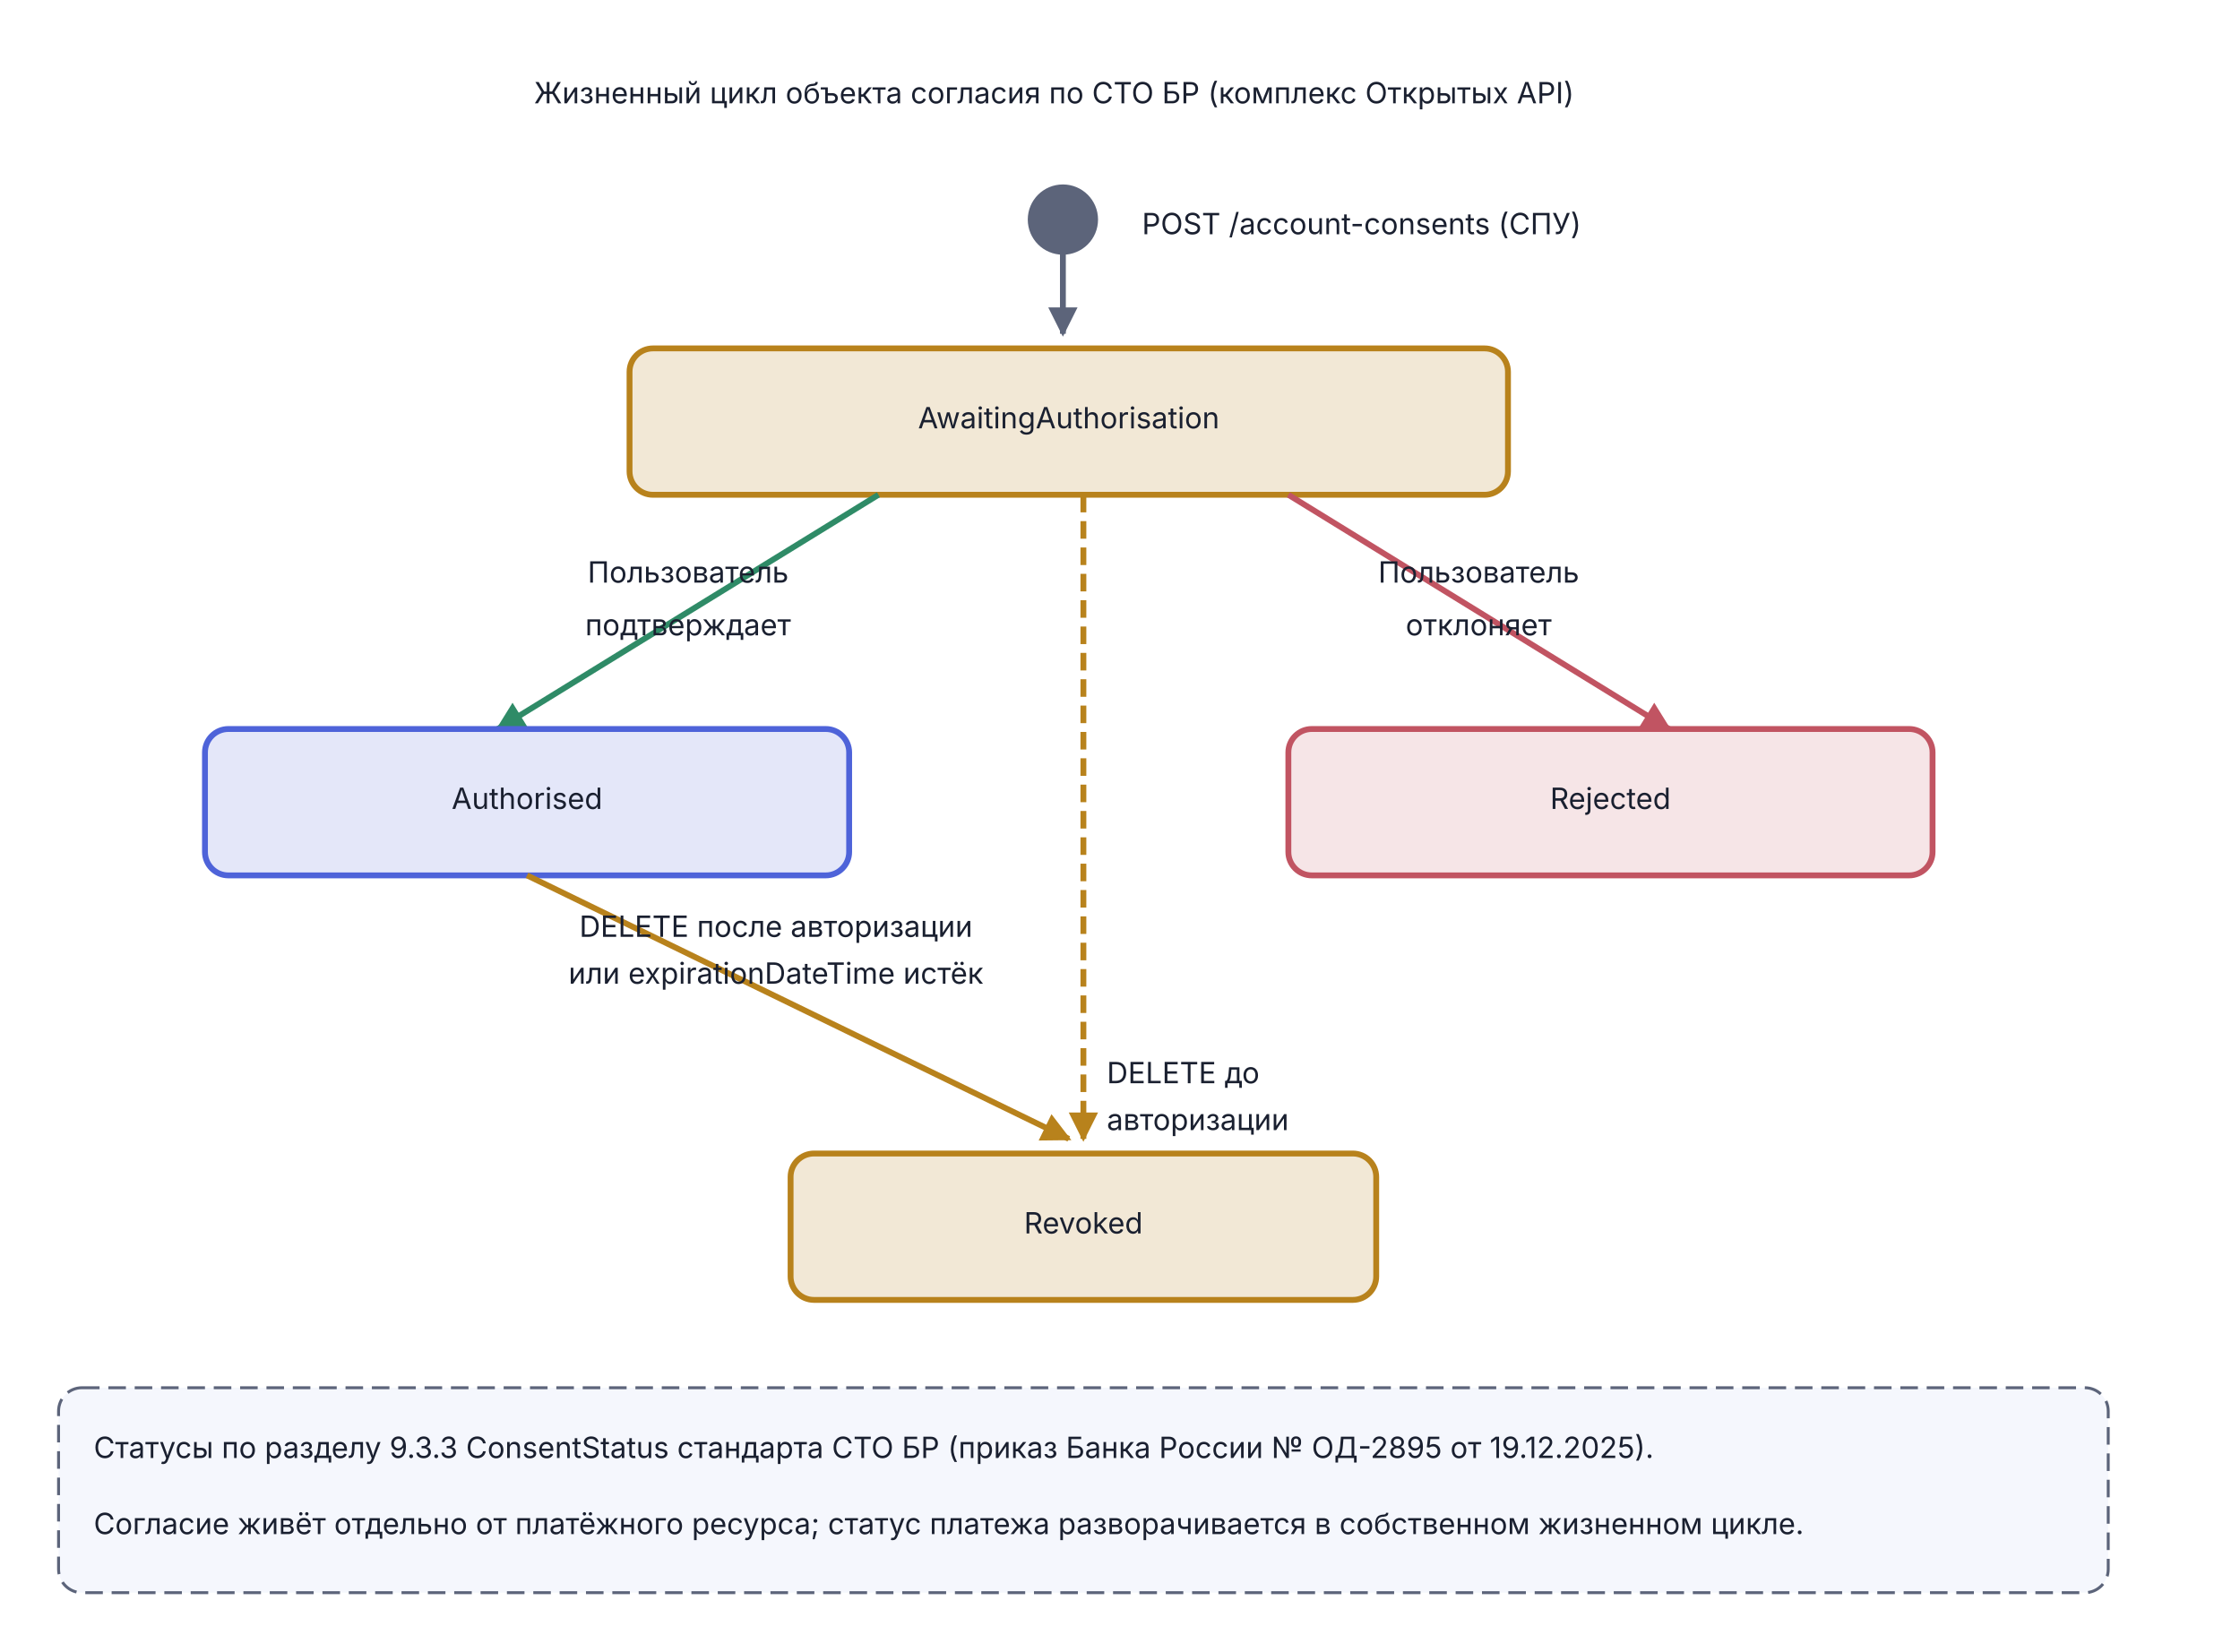
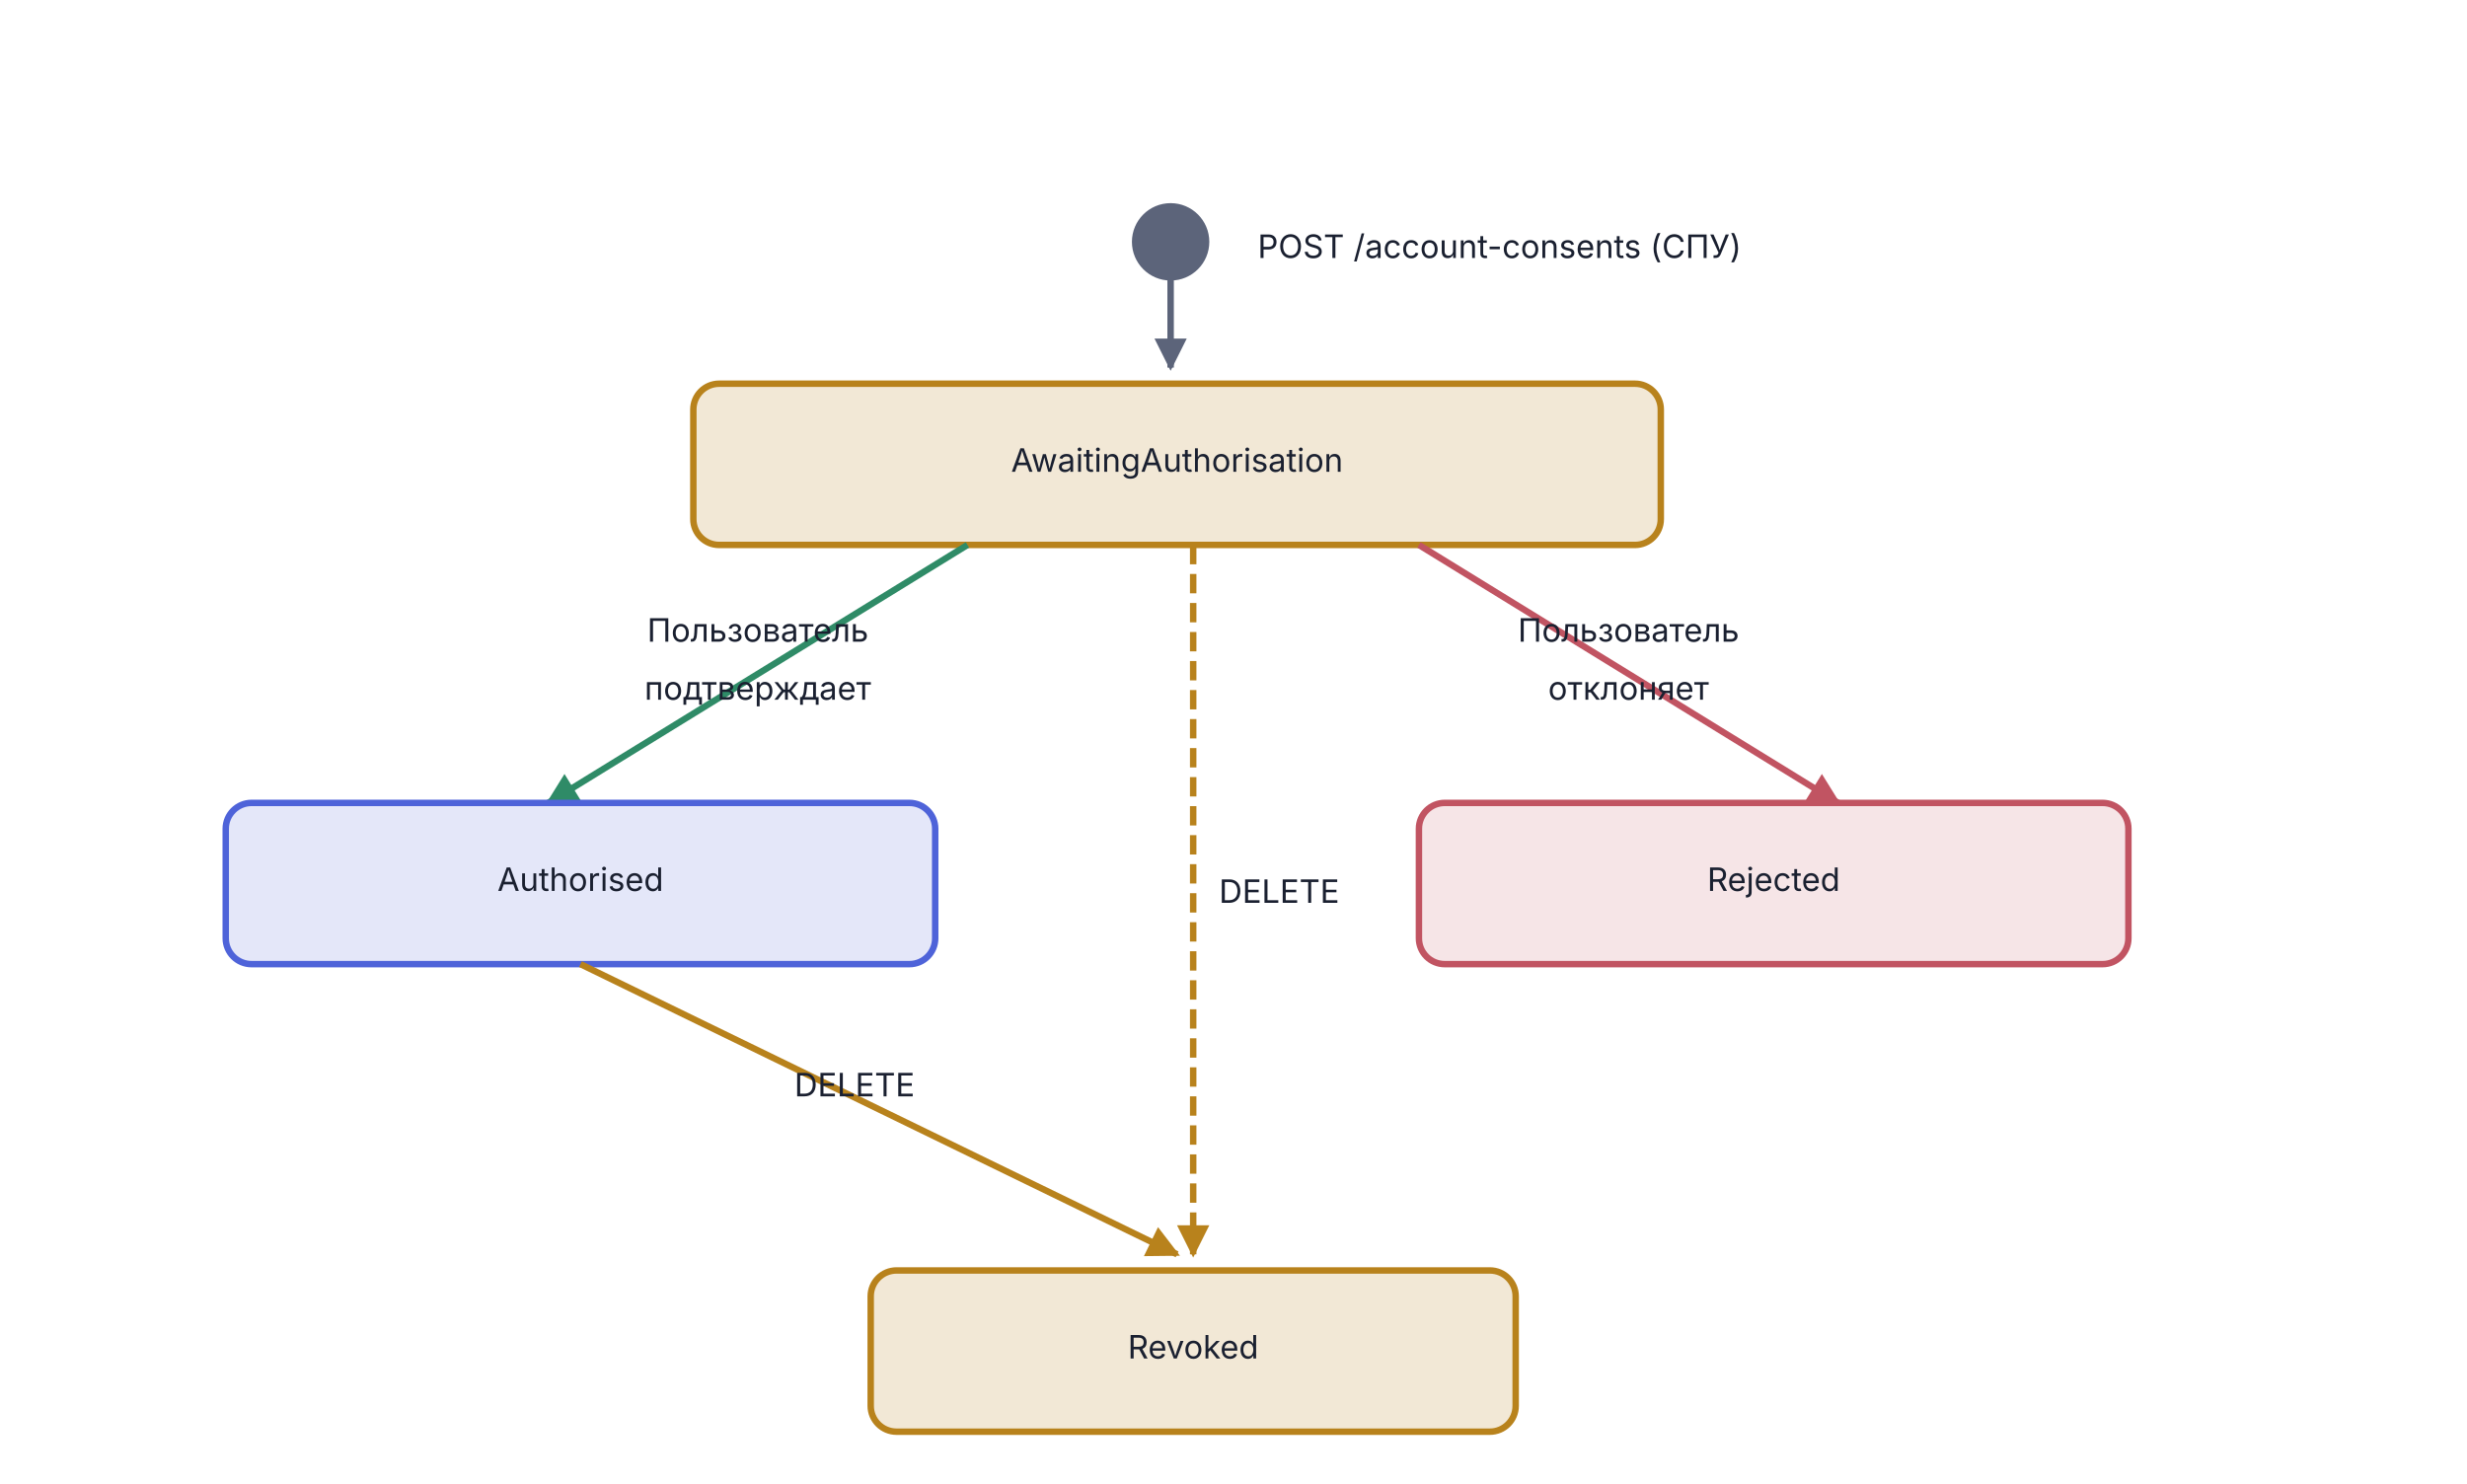
- <svg xmlns="http://www.w3.org/2000/svg" viewBox="0 0 765 564" width="765" height="564">
+ <svg xmlns="http://www.w3.org/2000/svg" viewBox="0 0 765 460" width="765" height="460">
  <defs>
    <marker id="arr-Muted" viewBox="0 0 10 10" refX="9" refY="5" markerWidth="5" markerHeight="5" orient="auto">
      <path d="M0,0 L10,5 L0,10 Z" fill="#5C647A" />
    </marker>
    <marker id="arr-Good" viewBox="0 0 10 10" refX="9" refY="5" markerWidth="5" markerHeight="5" orient="auto">
      <path d="M0,0 L10,5 L0,10 Z" fill="#2F8B67" />
    </marker>
    <marker id="arr-Bad" viewBox="0 0 10 10" refX="9" refY="5" markerWidth="5" markerHeight="5" orient="auto">
      <path d="M0,0 L10,5 L0,10 Z" fill="#C15462" />
    </marker>
    <marker id="arr-Warn" viewBox="0 0 10 10" refX="9" refY="5" markerWidth="5" markerHeight="5" orient="auto">
      <path d="M0,0 L10,5 L0,10 Z" fill="#B8821C" />
    </marker>
  </defs>
-   <text x="360.0" y="35.3" text-anchor="middle" font-family="Inter, -apple-system, BlinkMacSystemFont, 'Helvetica Neue', Arial, sans-serif" font-size="10" fill="#1A2030">Жизненный цикл объекта согласия по СТО БР (комплекс Открытых API)</text>
  <ellipse cx="363.0" cy="75.0" rx="11.0" ry="11.0" fill="#5C647A" stroke="#5C647A" stroke-width="2" />
  <text x="390.0" y="80.0" text-anchor="start" font-family="Inter, -apple-system, BlinkMacSystemFont, 'Helvetica Neue', Arial, sans-serif" font-size="10" fill="#1A2030">POST /account-consents  (СПУ)</text>
  <line x1="363.0" y1="86.0" x2="363.0" y2="114.0" stroke="#5C647A" stroke-width="2" marker-end="url(#arr-Muted)" />
  <rect x="215.0" y="119.0" width="300" height="50" rx="8" fill="#B8821C" fill-opacity="0.18" stroke="#B8821C" stroke-width="2" />
  <text x="365.0" y="146.3" text-anchor="middle" font-family="Inter, -apple-system, BlinkMacSystemFont, 'Helvetica Neue', Arial, sans-serif" font-size="10" font-weight="normal" fill="#1A2030">AwaitingAuthorisation</text>
  <line x1="300.0" y1="169.0" x2="170.0" y2="249.0" stroke="#2F8B67" stroke-width="2" marker-end="url(#arr-Good)" />
  <text x="235.0" y="199.0" text-anchor="middle" font-family="Inter, -apple-system, BlinkMacSystemFont, 'Helvetica Neue', Arial, sans-serif" font-size="10" fill="#1A2030">Пользователь</text>
  <text x="235.0" y="217.0" text-anchor="middle" font-family="Inter, -apple-system, BlinkMacSystemFont, 'Helvetica Neue', Arial, sans-serif" font-size="10" fill="#1A2030">подтверждает</text>
  <line x1="440.0" y1="169.0" x2="570.0" y2="249.0" stroke="#C15462" stroke-width="2" marker-end="url(#arr-Bad)" />
  <text x="505.0" y="199.0" text-anchor="middle" font-family="Inter, -apple-system, BlinkMacSystemFont, 'Helvetica Neue', Arial, sans-serif" font-size="10" fill="#1A2030">Пользователь</text>
  <text x="505.0" y="217.0" text-anchor="middle" font-family="Inter, -apple-system, BlinkMacSystemFont, 'Helvetica Neue', Arial, sans-serif" font-size="10" fill="#1A2030">отклоняет</text>
  <line x1="370.0" y1="169.0" x2="370.0" y2="389.0" stroke="#B8821C" stroke-width="2" stroke-dasharray="6,3" marker-end="url(#arr-Warn)" />
-   <text x="378.0" y="370.0" text-anchor="start" font-family="Inter, -apple-system, BlinkMacSystemFont, 'Helvetica Neue', Arial, sans-serif" font-size="10" fill="#1A2030">DELETE до</text>
-   <text x="378.0" y="386.0" text-anchor="start" font-family="Inter, -apple-system, BlinkMacSystemFont, 'Helvetica Neue', Arial, sans-serif" font-size="10" fill="#1A2030">авторизации</text>
+   <text x="378.0" y="280.0" text-anchor="start" font-family="Inter, -apple-system, BlinkMacSystemFont, 'Helvetica Neue', Arial, sans-serif" font-size="10" fill="#1A2030">DELETE</text>
  <rect x="70.0" y="249.0" width="220" height="50" rx="8" fill="#4E63D9" fill-opacity="0.15" stroke="#4E63D9" stroke-width="2" />
  <text x="180.0" y="276.3" text-anchor="middle" font-family="Inter, -apple-system, BlinkMacSystemFont, 'Helvetica Neue', Arial, sans-serif" font-size="10" font-weight="normal" fill="#1A2030">Authorised</text>
  <rect x="440.0" y="249.0" width="220" height="50" rx="8" fill="#C15462" fill-opacity="0.15" stroke="#C15462" stroke-width="2" />
  <text x="550.0" y="276.3" text-anchor="middle" font-family="Inter, -apple-system, BlinkMacSystemFont, 'Helvetica Neue', Arial, sans-serif" font-size="10" font-weight="normal" fill="#1A2030">Rejected</text>
  <line x1="180.0" y1="299.0" x2="365.0" y2="389.0" stroke="#B8821C" stroke-width="2" marker-end="url(#arr-Warn)" />
-   <text x="265.0" y="320.0" text-anchor="middle" font-family="Inter, -apple-system, BlinkMacSystemFont, 'Helvetica Neue', Arial, sans-serif" font-size="10" fill="#1A2030">DELETE после авторизации</text>
-   <text x="265.0" y="336.0" text-anchor="middle" font-family="Inter, -apple-system, BlinkMacSystemFont, 'Helvetica Neue', Arial, sans-serif" font-size="10" fill="#1A2030">или expirationDateTime истёк</text>
+   <text x="265.0" y="340.0" text-anchor="middle" font-family="Inter, -apple-system, BlinkMacSystemFont, 'Helvetica Neue', Arial, sans-serif" font-size="10" fill="#1A2030">DELETE</text>
  <rect x="270.0" y="394.0" width="200" height="50" rx="8" fill="#B8821C" fill-opacity="0.18" stroke="#B8821C" stroke-width="2" />
  <text x="370.0" y="421.3" text-anchor="middle" font-family="Inter, -apple-system, BlinkMacSystemFont, 'Helvetica Neue', Arial, sans-serif" font-size="10" font-weight="normal" fill="#1A2030">Revoked</text>
-   <rect x="20.0" y="474.0" width="700" height="70" rx="8" fill="#F5F7FD" stroke="#5C647A" stroke-width="1" stroke-dasharray="6,3" />
-   <text x="32.0" y="498.0" text-anchor="start" font-family="Inter, -apple-system, BlinkMacSystemFont, 'Helvetica Neue', Arial, sans-serif" font-size="10" fill="#1A2030">Статусы по разделу 9.3.3 ConsentStatus стандарта СТО БР (приказ Банка России № ОД-2895 от 19.12.2025).</text>
-   <text x="32.0" y="524.0" text-anchor="start" font-family="Inter, -apple-system, BlinkMacSystemFont, 'Helvetica Neue', Arial, sans-serif" font-size="10" fill="#1A2030">Согласие живёт отдельно от платёжного ресурса; статус платежа разворачивается в собственном жизненном цикле.</text>
</svg>
